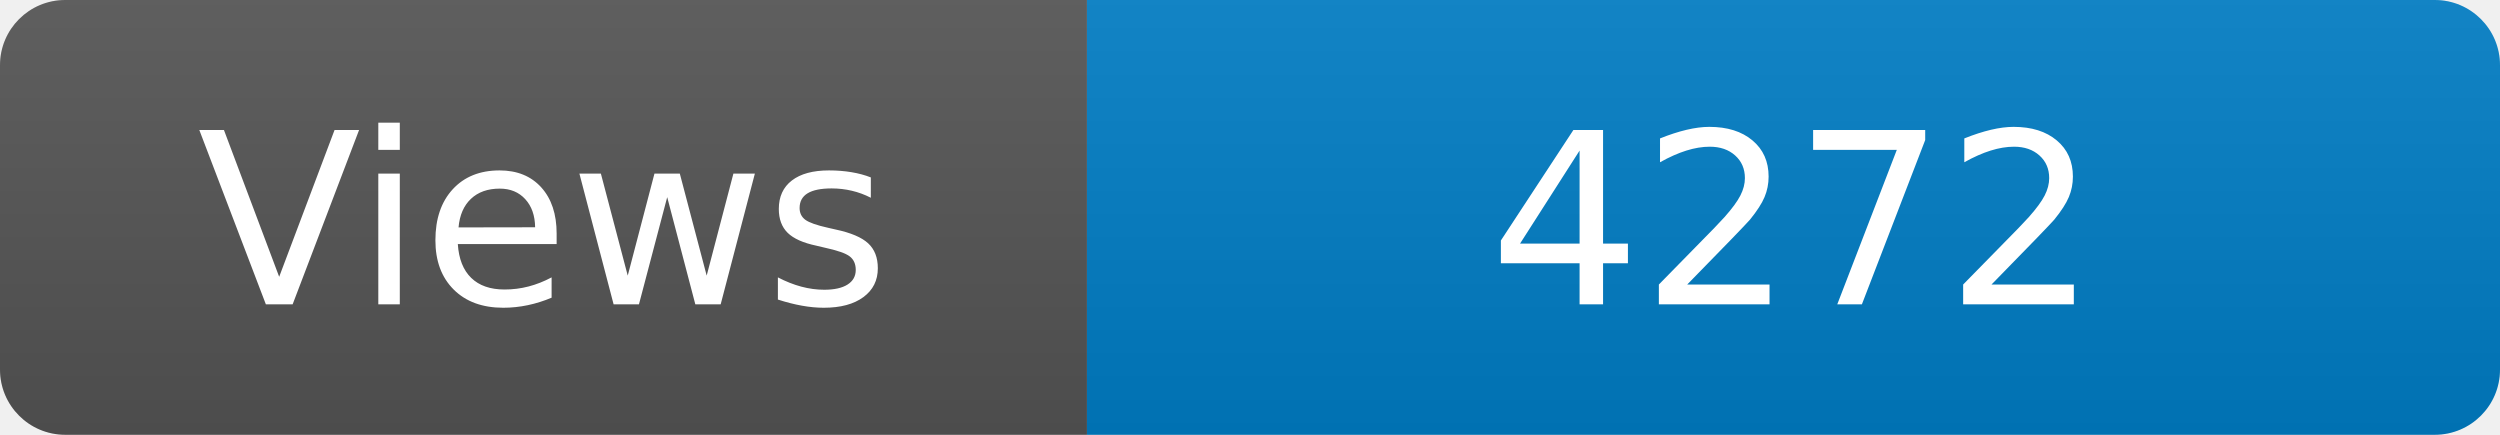
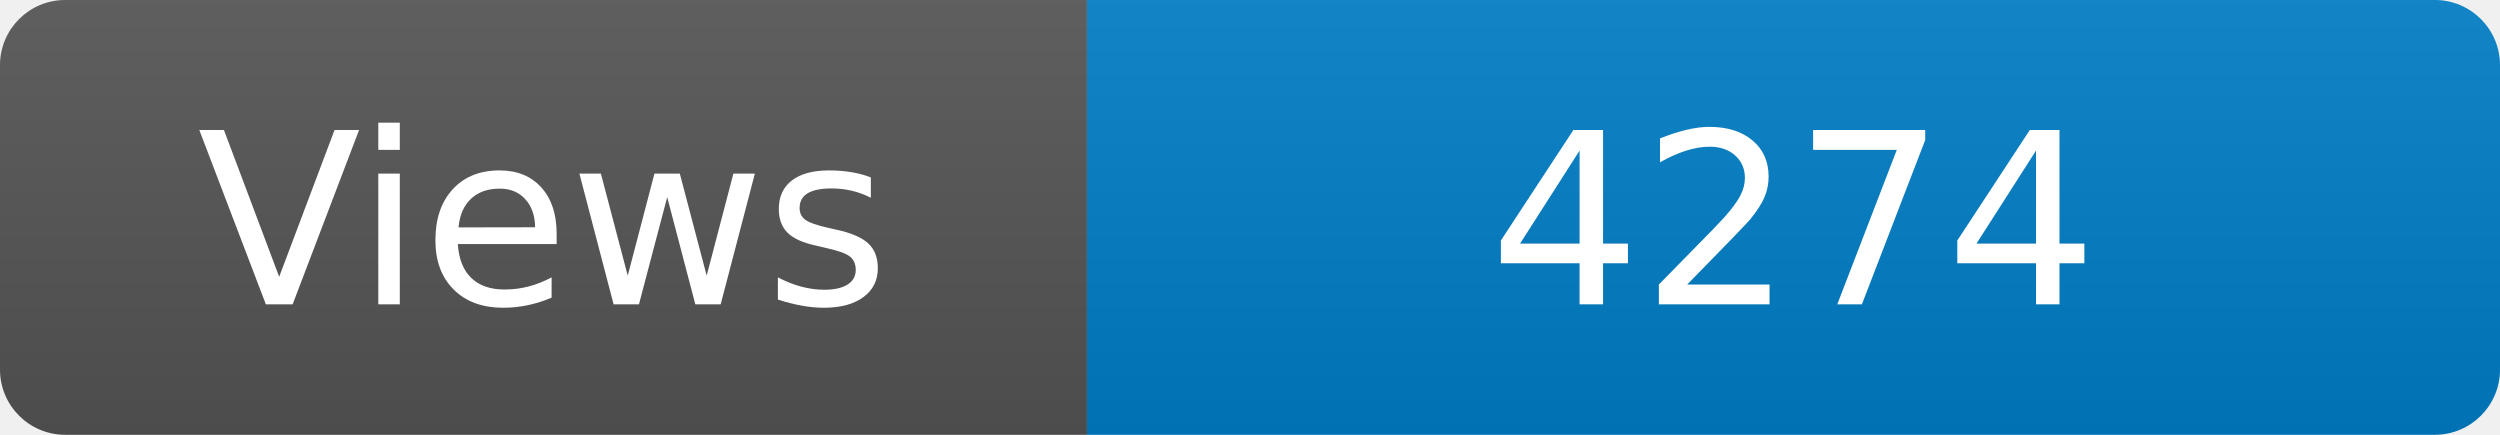
<svg xmlns="http://www.w3.org/2000/svg" width="115" height="20" role="img" aria-label="Maintained?: yes">
  <linearGradient id="s" x2="0" y2="100%">
    <stop offset="0" stop-color="#bbb" stop-opacity=".1" />
    <stop offset="1" stop-opacity=".1" />
  </linearGradient>
  <clipPath id="r">
    <rect width="115" height="20" rx="3" fill="#fff" />
  </clipPath>
  <g clip-path="url(#r)">
    <rect width="50" height="20" fill="#555" />
    <rect x="50" width="160" height="20" fill="#007ec6" />
    <rect width="115" height="20" fill="url(#s)" />
  </g>
  <g fill="#fff" text-anchor="middle" font-family="Verdana,Geneva,DejaVu Sans,sans-serif" font-size="110">
    <text x="250" y="140" transform="scale(.1)" fill="#fff">Views</text>
-     <text x="825" y="140" transform="scale(.1)" fill="#fff">4272</text>
+     <text x="825" y="140" transform="scale(.1)" fill="#fff">4274</text>
  </g>
</svg>
